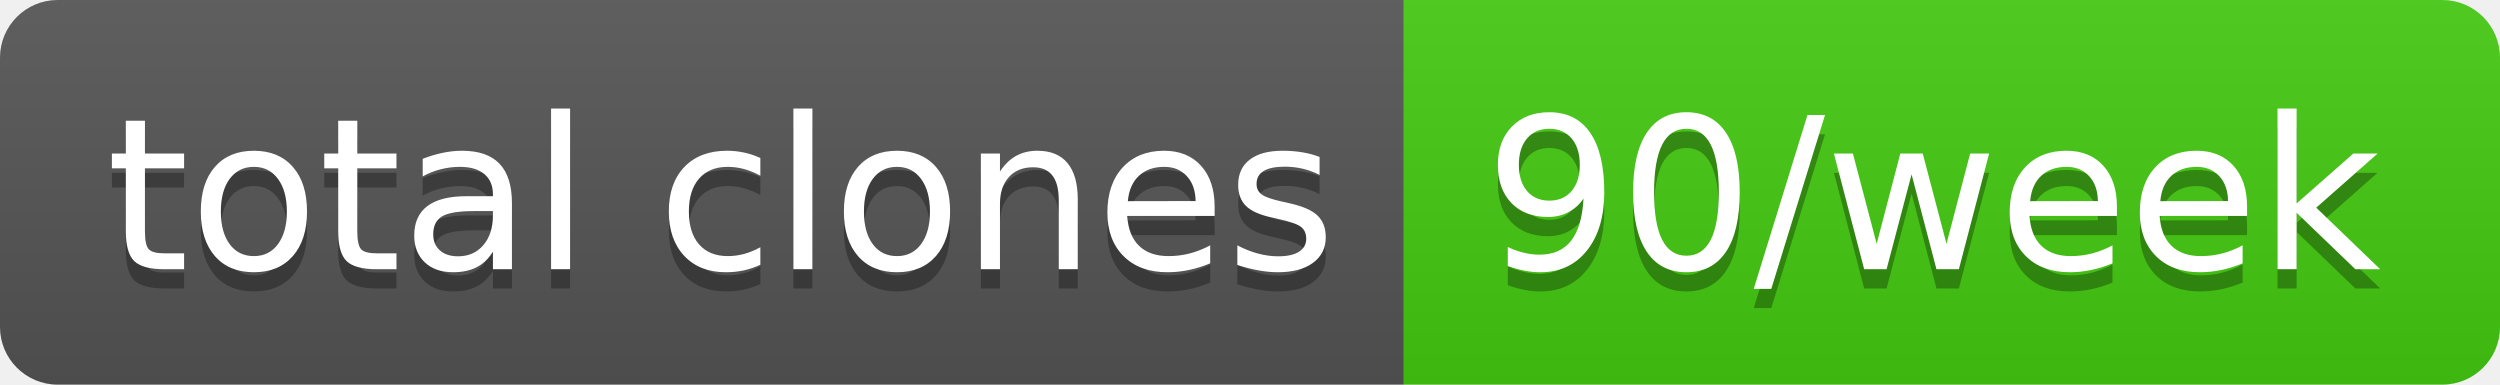
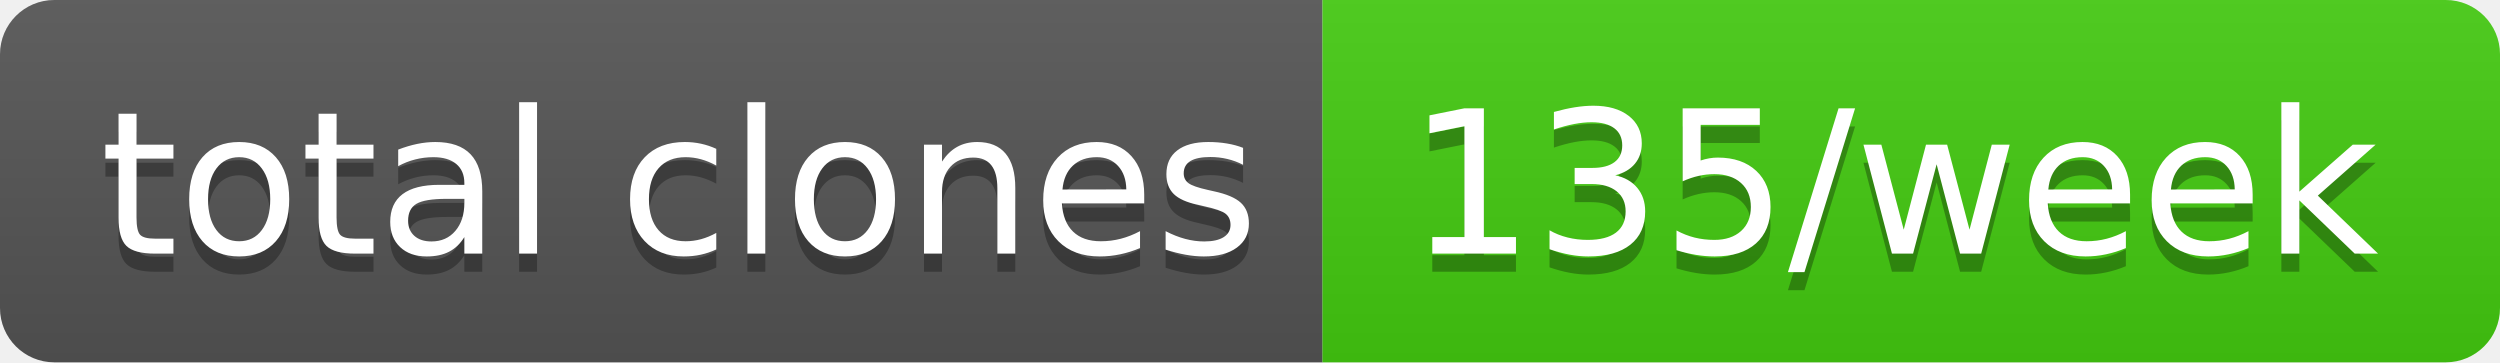
- <svg xmlns="http://www.w3.org/2000/svg" width="130" height="20" role="img" aria-label="total clones: 90/week">
+ <svg xmlns="http://www.w3.org/2000/svg" width="138" height="20" role="img" aria-label="total clones: 135/week">
  <linearGradient id="s" x2="0" y2="100%">
    <stop offset="0" stop-color="#bbb" stop-opacity=".1" />
    <stop offset="1" stop-opacity=".1" />
  </linearGradient>
  <clipPath id="r">
-     <rect width="130" height="20" rx="3" fill="#fff" />
+     <rect width="138" height="20" rx="3" fill="#fff" />
  </clipPath>
  <g clip-path="url(#r)">
    <rect width="73" height="20" fill="#555" />
-     <rect x="73" width="57" height="20" fill="#4c1" />
-     <rect width="130" height="20" fill="url(#s)" />
+     <rect x="73" width="65" height="20" fill="#4c1" />
+     <rect width="138" height="20" fill="url(#s)" />
  </g>
  <g fill="#fff" text-anchor="middle" font-family="Verdana,Geneva,DejaVu Sans,sans-serif" text-rendering="geometricPrecision" font-size="110">
    <text aria-hidden="true" x="375" y="150" fill="#010101" fill-opacity=".3" transform="scale(.1)" textLength="630">total clones</text>
    <text x="375" y="140" transform="scale(.1)" fill="#fff" textLength="630">total clones</text>
-     <text aria-hidden="true" x="1005" y="150" fill="#010101" fill-opacity=".3" transform="scale(.1)" textLength="470">90/week</text>
-     <text x="1005" y="140" transform="scale(.1)" fill="#fff" textLength="470">90/week</text>
+     <text aria-hidden="true" x="1045" y="150" fill="#010101" fill-opacity=".3" transform="scale(.1)" textLength="550">135/week</text>
+     <text x="1045" y="140" transform="scale(.1)" fill="#fff" textLength="550">135/week</text>
  </g>
</svg>
